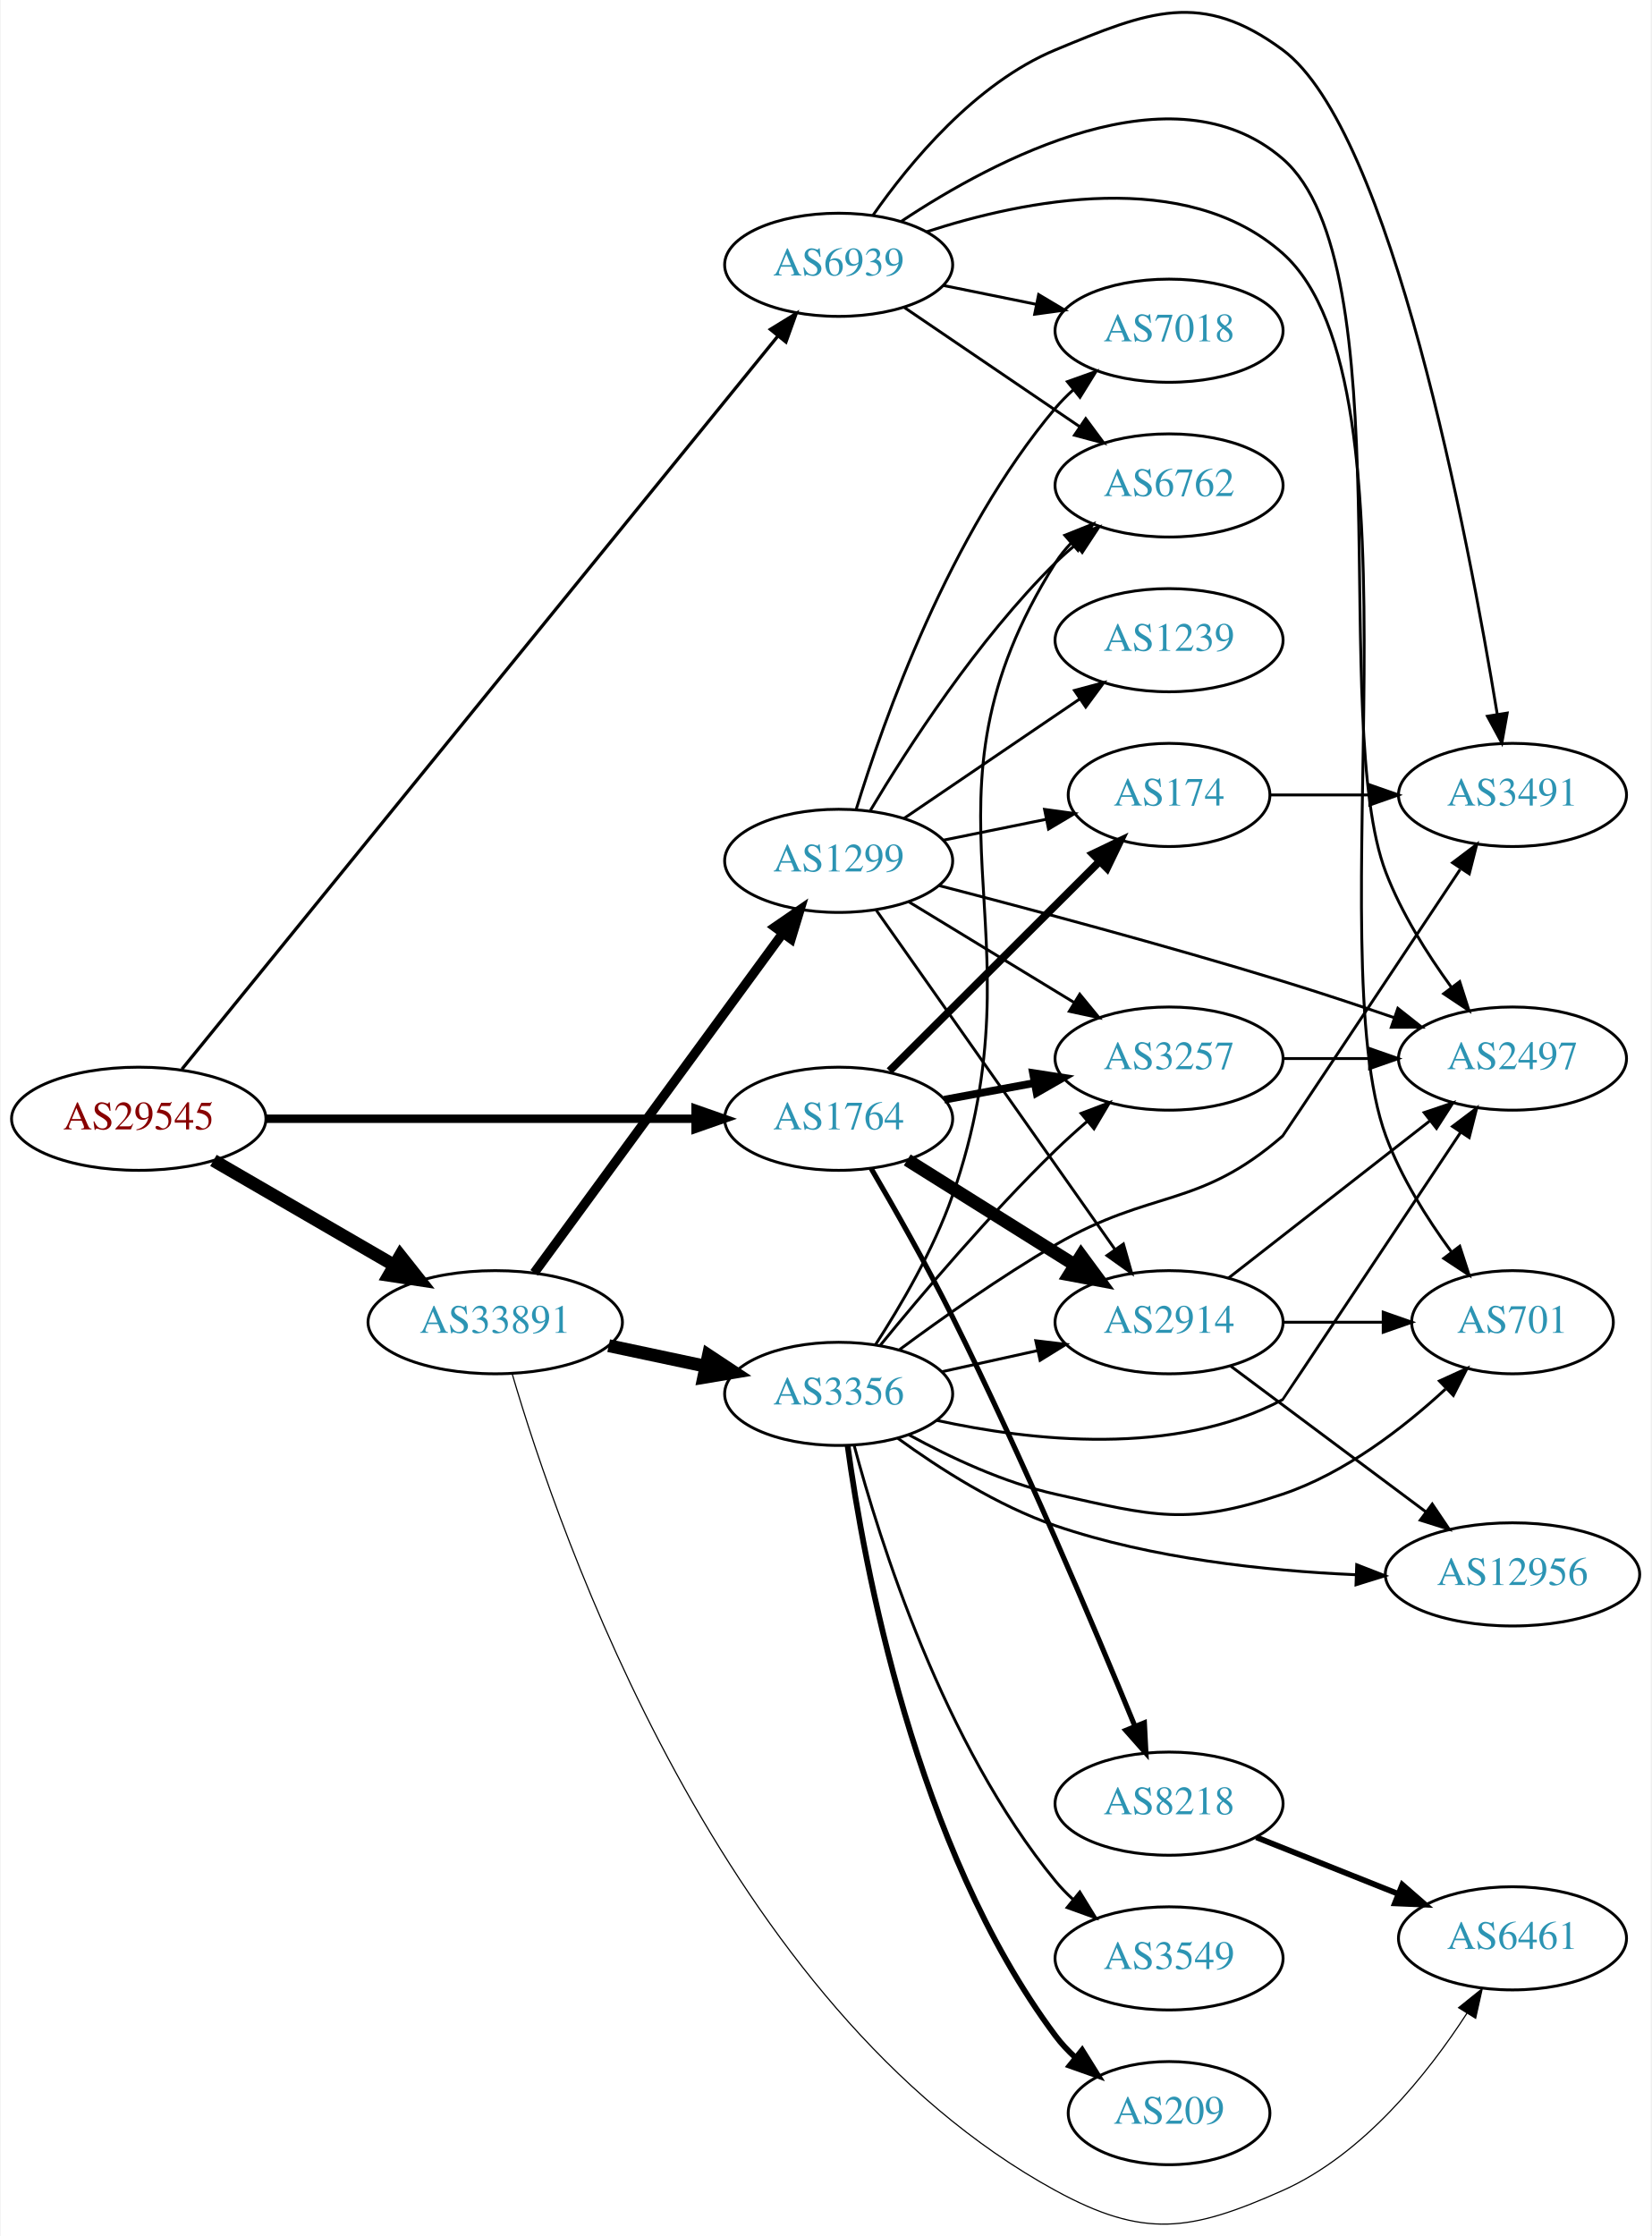
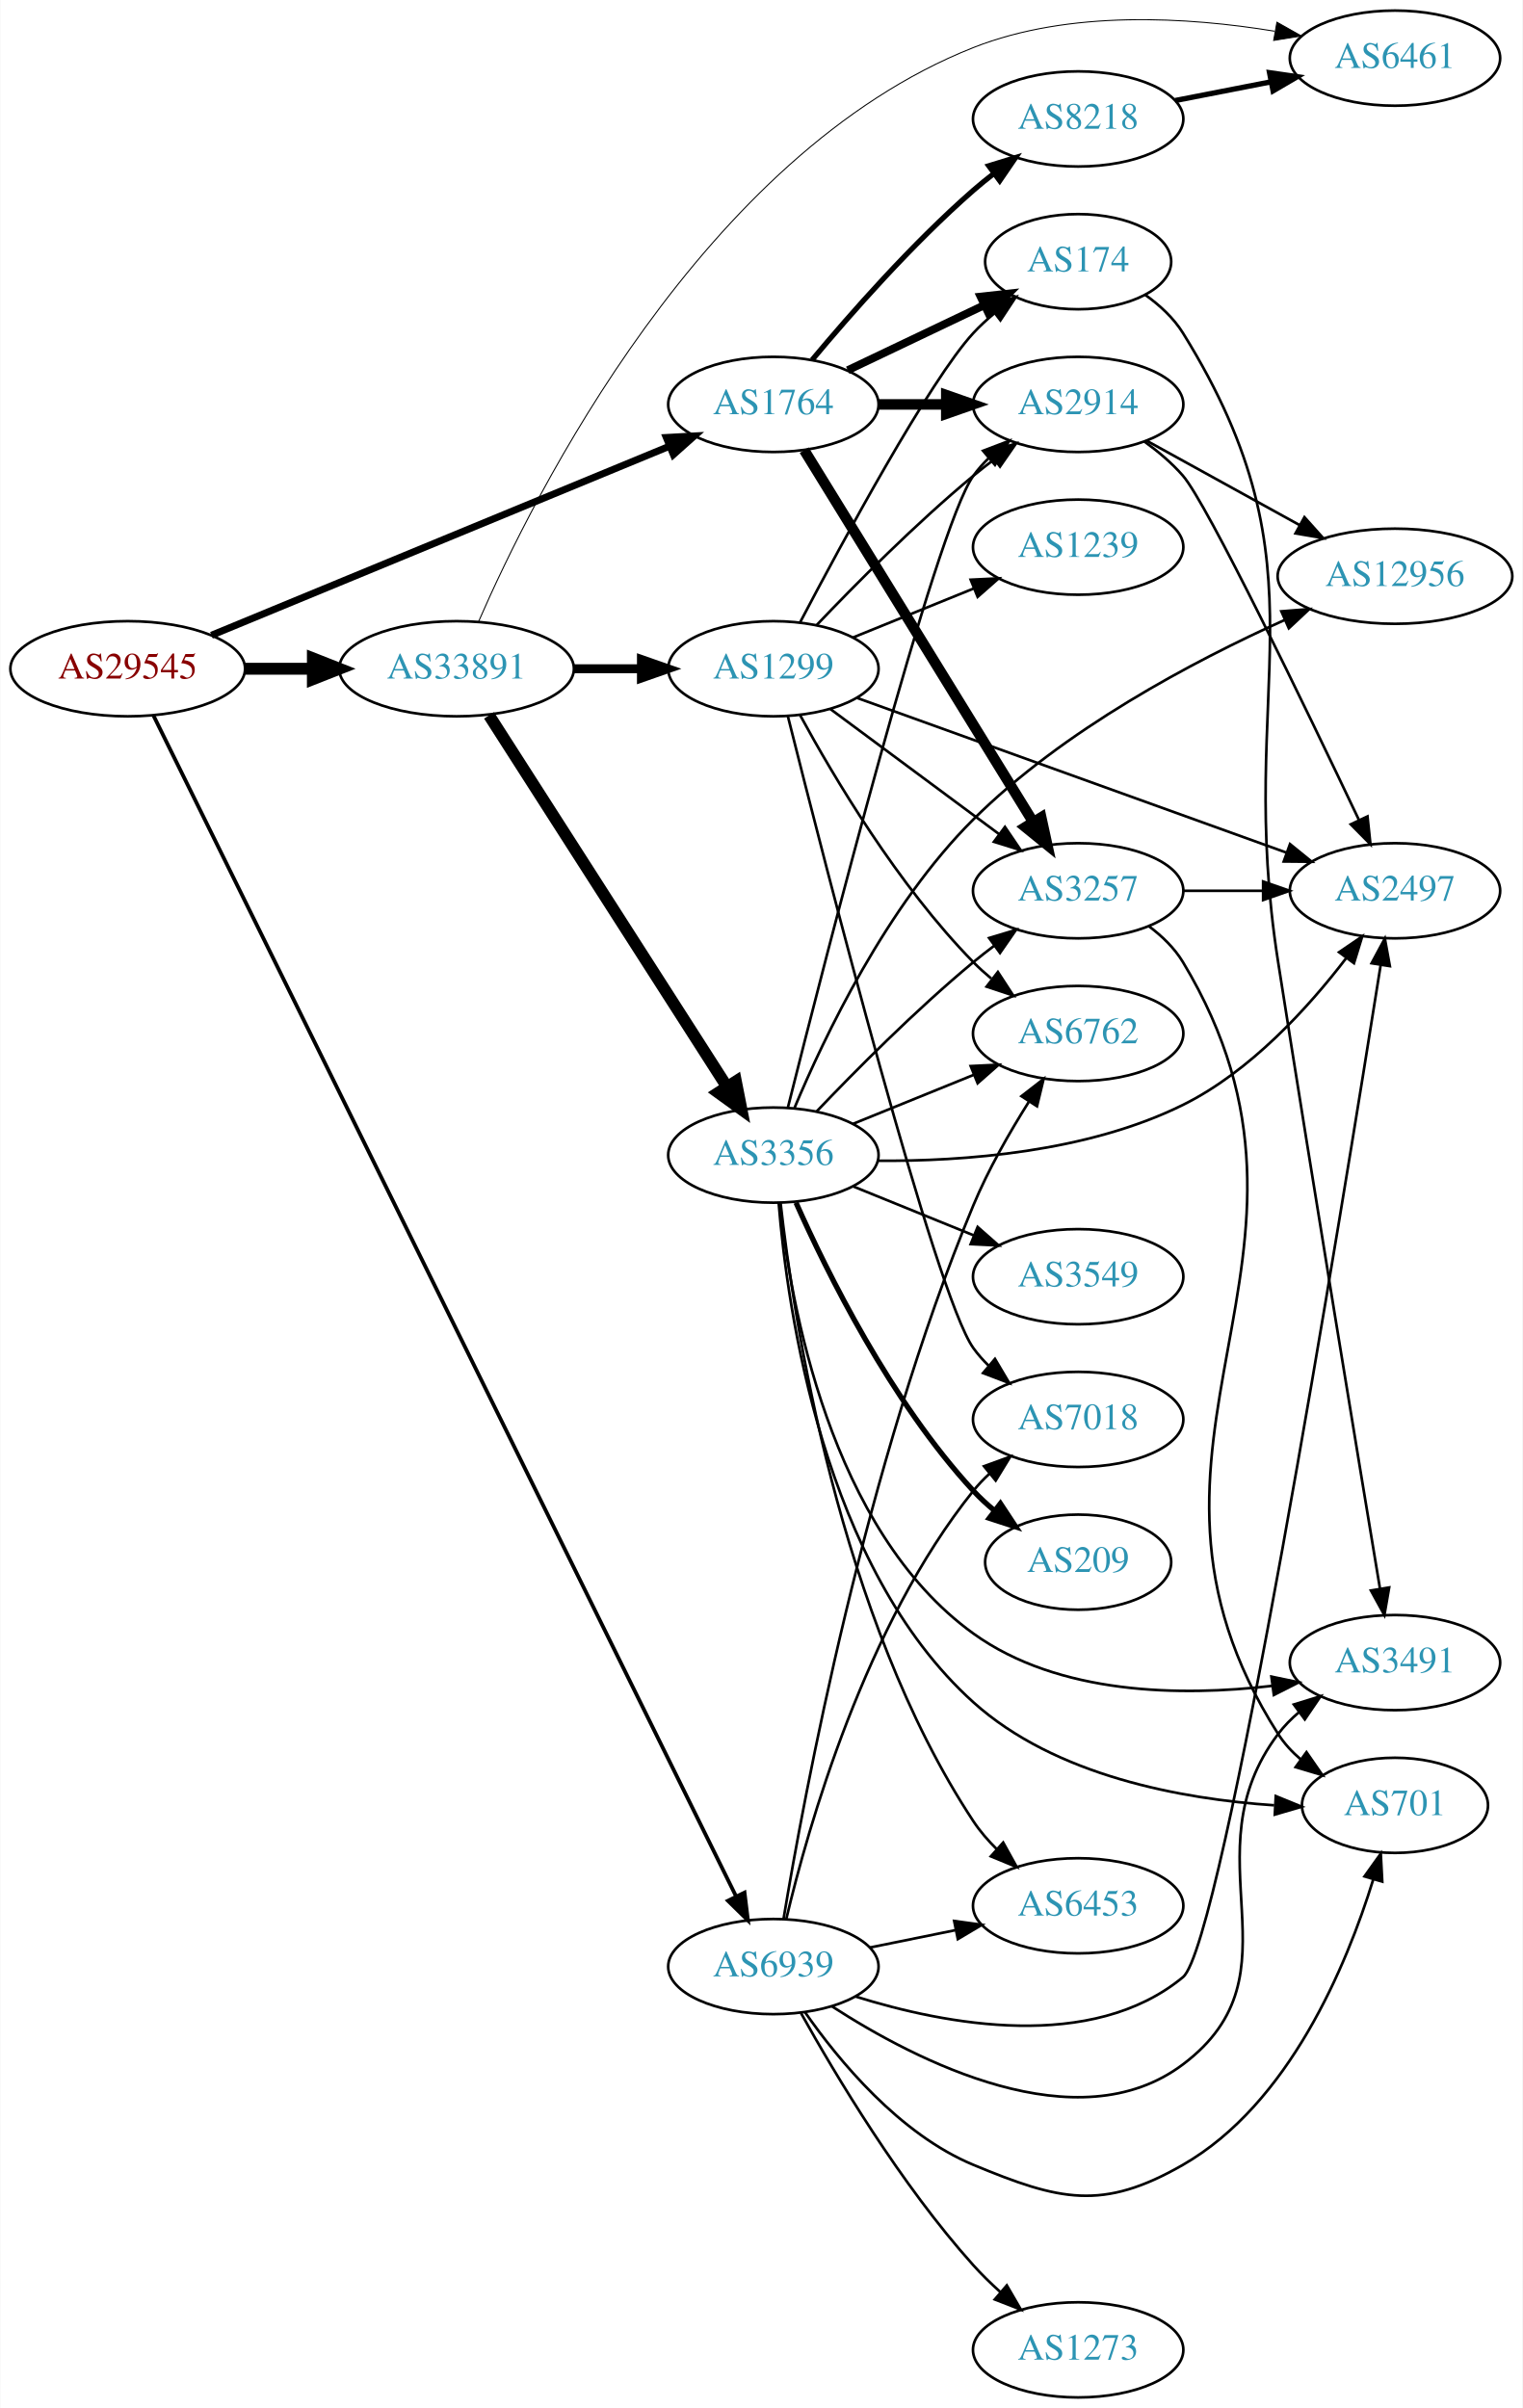
- <svg xmlns="http://www.w3.org/2000/svg" xmlns:xlink="http://www.w3.org/1999/xlink" width="576pt" height="780pt" viewBox="0.00 0.00 575.76 780.28">
-   <g id="graph0" class="graph" transform="scale(1 1) rotate(0) translate(4 776.277)">
-     <polygon fill="white" stroke="none" points="-4,4 -4,-776.277 571.762,-776.277 571.762,4 -4,4" />
+ <svg xmlns="http://www.w3.org/2000/svg" xmlns:xlink="http://www.w3.org/1999/xlink" width="576pt" height="911pt" viewBox="0.00 0.00 575.76 911.00">
+   <g id="graph0" class="graph" transform="scale(1 1) rotate(0) translate(4 907)">
+     <polygon fill="white" stroke="none" points="-4,4 -4,-907 571.762,-907 571.762,4 -4,4" />
    <g id="node1" class="node">
      <g id="a_node1">
        <a xlink:href="/asn/29545" xlink:title="AS29545 ~ Ringstrasse 5 [AT]">
-           <ellipse fill="#ffffff" stroke="black" cx="44.196" cy="-385.873" rx="44.393" ry="18" />
-           <text text-anchor="middle" x="44.196" y="-382.173" font-family="Times,serif" font-size="14.00" fill="#880000">AS29545</text>
+           <ellipse fill="#ffffff" stroke="black" cx="44.196" cy="-654" rx="44.393" ry="18" />
+           <text text-anchor="middle" x="44.196" y="-650.3" font-family="Times,serif" font-size="14.00" fill="#880000">AS29545</text>
        </a>
      </g>
    </g>
    <g id="node2" class="node">
      <g id="a_node2">
        <a xlink:href="/asn/1764" xlink:title="AS1764 ~ NEXTLAYER-AS [AT]">
-           <ellipse fill="#ffffff" stroke="black" cx="288.431" cy="-385.873" rx="39.794" ry="18" />
-           <text text-anchor="middle" x="288.431" y="-382.173" font-family="Times,serif" font-size="14.00" fill="#2c94b3">AS1764</text>
+           <ellipse fill="#ffffff" stroke="black" cx="288.431" cy="-754" rx="39.794" ry="18" />
+           <text text-anchor="middle" x="288.431" y="-750.3" font-family="Times,serif" font-size="14.00" fill="#2c94b3">AS1764</text>
        </a>
      </g>
    </g>
    <g id="edge1" class="edge">
-       <path fill="none" stroke="black" stroke-width="2.925" d="M88.503,-385.873C130.582,-385.873 194.39,-385.873 238.335,-385.873" />
-       <polygon fill="black" stroke="black" stroke-width="2.925" points="238.499,-389.374 248.499,-385.873 238.499,-382.374 238.499,-389.374" />
+       <path fill="none" stroke="black" stroke-width="2.659" d="M75.875,-666.665C119.943,-684.857 201.123,-718.37 249.09,-738.172" />
+       <polygon fill="black" stroke="black" stroke-width="2.659" points="247.93,-741.479 258.509,-742.06 250.601,-735.009 247.93,-741.479" />
    </g>
    <g id="node3" class="node">
      <g id="a_node3">
        <a xlink:href="/asn/33891" xlink:title="AS33891 ~ CORE-BACKBONE GMBH GLOBAL NETWORK [DE]">
-           <ellipse fill="#ffffff" stroke="black" cx="168.588" cy="-314.873" rx="44.393" ry="18" />
-           <text text-anchor="middle" x="168.588" y="-311.173" font-family="Times,serif" font-size="14.00" fill="#2c94b3">AS33891</text>
+           <ellipse fill="#ffffff" stroke="black" cx="168.588" cy="-654" rx="44.393" ry="18" />
+           <text text-anchor="middle" x="168.588" y="-650.3" font-family="Times,serif" font-size="14.00" fill="#2c94b3">AS33891</text>
        </a>
      </g>
    </g>
    <g id="edge2" class="edge">
-       <path fill="none" stroke="black" stroke-width="4.5" d="M70.259,-371.334C88.454,-360.78 113.287,-346.374 133.315,-334.755" />
-       <polygon fill="black" stroke="black" stroke-width="4.5" points="135.464,-338.061 142.138,-329.637 131.512,-331.249 135.464,-338.061" />
+       <path fill="none" stroke="black" stroke-width="4.5" d="M88.692,-654C96.898,-654 105.569,-654 114.041,-654" />
+       <polygon fill="black" stroke="black" stroke-width="4.5" points="114.233,-657.938 124.233,-654 114.233,-650.063 114.233,-657.938" />
    </g>
    <g id="node4" class="node">
      <g id="a_node4">
        <a xlink:href="/asn/6939" xlink:title="AS6939 ~ Hurricane Electric LLC [US]">
-           <ellipse fill="#ffffff" stroke="black" cx="288.431" cy="-683.873" rx="39.794" ry="18" />
-           <text text-anchor="middle" x="288.431" y="-680.173" font-family="Times,serif" font-size="14.00" fill="#2c94b3">AS6939</text>
+           <ellipse fill="#ffffff" stroke="black" cx="288.431" cy="-163" rx="39.794" ry="18" />
+           <text text-anchor="middle" x="288.431" y="-159.3" font-family="Times,serif" font-size="14.00" fill="#2c94b3">AS6939</text>
        </a>
      </g>
    </g>
    <g id="edge3" class="edge">
-       <path fill="none" stroke="black" stroke-width="1.125" d="M59.267,-403.183C100.169,-453.502 219.169,-599.897 267.087,-658.846" />
-       <polygon fill="black" stroke="black" stroke-width="1.125" points="264.6,-661.335 273.623,-666.887 270.031,-656.92 264.6,-661.335" />
+       <path fill="none" stroke="black" stroke-width="1.432" d="M53.96,-636.235C90.464,-562.244 230.557,-278.281 274.302,-189.611" />
+       <polygon fill="black" stroke="black" stroke-width="1.432" points="277.519,-191.001 278.805,-180.484 271.242,-187.904 277.519,-191.001" />
    </g>
    <g id="node5" class="node">
      <g id="a_node5">
-         <a xlink:href="/asn/174" xlink:title="AS174 ~ Cogent Communications [US]">
-           <ellipse fill="#ffffff" stroke="black" cx="403.724" cy="-498.873" rx="35.194" ry="18" />
-           <text text-anchor="middle" x="403.724" y="-495.173" font-family="Times,serif" font-size="14.00" fill="#2c94b3">AS174</text>
+         <a xlink:href="/asn/3257" xlink:title="AS3257 ~ GTT [DE]">
+           <ellipse fill="#ffffff" stroke="black" cx="403.724" cy="-570" rx="39.794" ry="18" />
+           <text text-anchor="middle" x="403.724" y="-566.3" font-family="Times,serif" font-size="14.00" fill="#2c94b3">AS3257</text>
        </a>
      </g>
    </g>
    <g id="edge4" class="edge">
-       <path fill="none" stroke="black" stroke-width="2.7" d="M306.148,-402.547C325.529,-421.878 357.598,-453.864 379.419,-475.629" />
-       <polygon fill="black" stroke="black" stroke-width="2.7" points="377.12,-478.279 386.672,-482.863 382.063,-473.323 377.12,-478.279" />
+       <path fill="none" stroke="black" stroke-width="4" d="M300.089,-736.69C319.995,-704.361 362.931,-634.628 386.47,-596.397" />
+       <polygon fill="black" stroke="black" stroke-width="4" points="389.748,-597.749 392.011,-587.398 383.788,-594.079 389.748,-597.749" />
    </g>
    <g id="node6" class="node">
      <g id="a_node6">
-         <a xlink:href="/asn/2914" xlink:title="AS2914 ~ NTT America, Inc. [US]">
-           <ellipse fill="#ffffff" stroke="black" cx="403.724" cy="-314.873" rx="39.794" ry="18" />
-           <text text-anchor="middle" x="403.724" y="-311.173" font-family="Times,serif" font-size="14.00" fill="#2c94b3">AS2914</text>
+         <a xlink:href="/asn/174" xlink:title="AS174 ~ Cogent Communications [US]">
+           <ellipse fill="#ffffff" stroke="black" cx="403.724" cy="-808" rx="35.194" ry="18" />
+           <text text-anchor="middle" x="403.724" y="-804.3" font-family="Times,serif" font-size="14.00" fill="#2c94b3">AS174</text>
        </a>
      </g>
    </g>
    <g id="edge5" class="edge">
-       <path fill="none" stroke="black" stroke-width="4.5" d="M312.357,-371.506C329.138,-360.989 352.126,-346.583 370.716,-334.933" />
-       <polygon fill="black" stroke="black" stroke-width="4.5" points="373.06,-338.11 379.442,-329.464 368.878,-331.438 373.06,-338.11" />
+       <path fill="none" stroke="black" stroke-width="3" d="M316.567,-766.934C331.999,-774.29 351.485,-783.577 368.02,-791.459" />
+       <polygon fill="black" stroke="black" stroke-width="3" points="366.828,-794.768 377.361,-795.911 369.84,-788.449 366.828,-794.768" />
    </g>
    <g id="node7" class="node">
      <g id="a_node7">
-         <a xlink:href="/asn/8218" xlink:title="AS8218 ~ legacy Neotelecoms [FR]">
-           <ellipse fill="#ffffff" stroke="black" cx="403.724" cy="-146.873" rx="39.794" ry="18" />
-           <text text-anchor="middle" x="403.724" y="-143.173" font-family="Times,serif" font-size="14.00" fill="#2c94b3">AS8218</text>
+         <a xlink:href="/asn/2914" xlink:title="AS2914 ~ NTT America, Inc. [US]">
+           <ellipse fill="#ffffff" stroke="black" cx="403.724" cy="-754" rx="39.794" ry="18" />
+           <text text-anchor="middle" x="403.724" y="-750.3" font-family="Times,serif" font-size="14.00" fill="#2c94b3">AS2914</text>
        </a>
      </g>
    </g>
    <g id="edge6" class="edge">
-       <path fill="none" stroke="black" stroke-width="1.8" d="M299.754,-368.541C307.826,-354.736 319.139,-334.817 328.077,-316.873 352.694,-267.455 377.786,-208.064 391.697,-174.168" />
-       <polygon fill="black" stroke="black" stroke-width="1.8" points="395.103,-175.087 395.643,-164.506 388.622,-172.441 395.103,-175.087" />
+       <path fill="none" stroke="black" stroke-width="4" d="M328.103,-754C336.306,-754 345.07,-754 353.602,-754" />
+       <polygon fill="black" stroke="black" stroke-width="4" points="353.841,-757.5 363.841,-754 353.841,-750.5 353.841,-757.5" />
    </g>
    <g id="node8" class="node">
      <g id="a_node8">
-         <a xlink:href="/asn/3257" xlink:title="AS3257 ~ GTT [DE]">
-           <ellipse fill="#ffffff" stroke="black" cx="403.724" cy="-406.873" rx="39.794" ry="18" />
-           <text text-anchor="middle" x="403.724" y="-403.173" font-family="Times,serif" font-size="14.00" fill="#2c94b3">AS3257</text>
+         <a xlink:href="/asn/8218" xlink:title="AS8218 ~ legacy Neotelecoms [FR]">
+           <ellipse fill="#ffffff" stroke="black" cx="403.724" cy="-862" rx="39.794" ry="18" />
+           <text text-anchor="middle" x="403.724" y="-858.3" font-family="Times,serif" font-size="14.00" fill="#2c94b3">AS8218</text>
        </a>
      </g>
    </g>
    <g id="edge7" class="edge">
-       <path fill="none" stroke="black" stroke-width="2.7" d="M325.277,-392.518C335.299,-394.376 346.33,-396.42 356.846,-398.37" />
-       <polygon fill="black" stroke="black" stroke-width="2.7" points="356.251,-401.819 366.721,-400.2 357.527,-394.936 356.251,-401.819" />
+       <path fill="none" stroke="black" stroke-width="2" d="M303.061,-770.817C317.343,-787.929 340.89,-814.745 364.077,-835 366.543,-837.154 369.182,-839.294 371.879,-841.372" />
+       <polygon fill="black" stroke="black" stroke-width="2" points="369.904,-844.264 380.033,-847.37 374.052,-838.625 369.904,-844.264" />
    </g>
    <g id="node13" class="node">
      <g id="a_node13">
        <a xlink:href="/asn/6461" xlink:title="AS6461 ~ Zayo Bandwidth [US]">
-           <ellipse fill="#ffffff" stroke="black" cx="523.566" cy="-99.873" rx="39.794" ry="18" />
-           <text text-anchor="middle" x="523.566" y="-96.173" font-family="Times,serif" font-size="14.00" fill="#2c94b3">AS6461</text>
+           <ellipse fill="#ffffff" stroke="black" cx="523.566" cy="-885" rx="39.794" ry="18" />
+           <text text-anchor="middle" x="523.566" y="-881.3" font-family="Times,serif" font-size="14.00" fill="#2c94b3">AS6461</text>
        </a>
      </g>
    </g>
    <g id="edge16" class="edge">
-       <path fill="none" stroke="black" stroke-width="0.409" d="M174.543,-296.729C190.724,-241.51 247.787,-75.415 364.077,-11.873 395.003,5.024 411.177,2.464 443.37,-11.873 471.628,-24.459 494.032,-52.661 507.699,-73.768" />
-       <polygon fill="black" stroke="black" stroke-width="0.409" points="504.76,-75.669 513.013,-82.313 510.704,-71.973 504.76,-75.669" />
+       <path fill="none" stroke="black" stroke-width="0.375" d="M176.881,-671.759C197.577,-719.304 261.88,-848.61 364.077,-889 400.456,-903.378 445.289,-900.559 477.977,-895.206" />
+       <polygon fill="black" stroke="black" stroke-width="0.375" points="478.906,-898.596 488.138,-893.397 477.679,-891.704 478.906,-898.596" />
    </g>
    <g id="node14" class="node">
      <g id="a_node14">
-         <a xlink:href="/asn/3356" xlink:title="AS3356 ~ Level 3 Parent, LLC [US]">
-           <ellipse fill="#ffffff" stroke="black" cx="288.431" cy="-289.873" rx="39.794" ry="18" />
-           <text text-anchor="middle" x="288.431" y="-286.173" font-family="Times,serif" font-size="14.00" fill="#2c94b3">AS3356</text>
+         <a xlink:href="/asn/1299" xlink:title="AS1299 ~ Telia Carrier [EU]">
+           <ellipse fill="#ffffff" stroke="black" cx="288.431" cy="-654" rx="39.794" ry="18" />
+           <text text-anchor="middle" x="288.431" y="-650.3" font-family="Times,serif" font-size="14.00" fill="#2c94b3">AS1299</text>
        </a>
      </g>
    </g>
    <g id="edge14" class="edge">
-       <path fill="none" stroke="black" stroke-width="4.5" d="M208.174,-306.688C218.967,-304.398 230.797,-301.888 241.948,-299.522" />
-       <polygon fill="black" stroke="black" stroke-width="4.5" points="242.984,-303.328 251.949,-297.401 241.35,-295.624 242.984,-303.328" />
+       <path fill="none" stroke="black" stroke-width="3.375" d="M212.799,-654C221.112,-654 229.875,-654 238.357,-654" />
+       <polygon fill="black" stroke="black" stroke-width="3.375" points="238.516,-657.5 248.516,-654 238.516,-650.5 238.516,-657.5" />
    </g>
    <g id="node15" class="node">
      <g id="a_node15">
-         <a xlink:href="/asn/1299" xlink:title="AS1299 ~ Telia Carrier [EU]">
-           <ellipse fill="#ffffff" stroke="black" cx="288.431" cy="-475.873" rx="39.794" ry="18" />
-           <text text-anchor="middle" x="288.431" y="-472.173" font-family="Times,serif" font-size="14.00" fill="#2c94b3">AS1299</text>
+         <a xlink:href="/asn/3356" xlink:title="AS3356 ~ Level 3 Parent, LLC [US]">
+           <ellipse fill="#ffffff" stroke="black" cx="288.431" cy="-470" rx="39.794" ry="18" />
+           <text text-anchor="middle" x="288.431" y="-466.3" font-family="Times,serif" font-size="14.00" fill="#2c94b3">AS3356</text>
        </a>
      </g>
    </g>
    <g id="edge15" class="edge">
-       <path fill="none" stroke="black" stroke-width="3.273" d="M182.199,-332.103C203.02,-360.549 244.683,-417.469 268.871,-450.517" />
-       <polygon fill="black" stroke="black" stroke-width="3.273" points="266.18,-452.765 274.91,-458.768 271.828,-448.631 266.18,-452.765" />
+       <path fill="none" stroke="black" stroke-width="4.5" d="M180.887,-636.357C201.794,-603.714 246.59,-533.768 270.907,-495.8" />
+       <polygon fill="black" stroke="black" stroke-width="4.5" points="274.26,-497.865 276.338,-487.321 267.629,-493.618 274.26,-497.865" />
    </g>
    <g id="node9" class="node">
      <g id="a_node9">
        <a xlink:href="/asn/3491" xlink:title="AS3491 ~ PCCW Global, Inc. [US]">
-           <ellipse fill="#ffffff" stroke="black" cx="523.566" cy="-498.873" rx="39.794" ry="18" />
-           <text text-anchor="middle" x="523.566" y="-495.173" font-family="Times,serif" font-size="14.00" fill="#2c94b3">AS3491</text>
-         </a>
-       </g>
-     </g>
-     <g id="edge33" class="edge">
-       <path fill="none" stroke="black" d="M300.411,-701.157C313.168,-719.447 336.086,-747.24 364.077,-758.873 396.62,-772.398 415.052,-779.85 443.37,-758.873 481.196,-730.854 508.167,-588.578 518.226,-527.164" />
-       <polygon fill="black" stroke="black" points="521.726,-527.447 519.854,-517.018 514.814,-526.338 521.726,-527.447" />
-     </g>
-     <g id="node10" class="node">
-       <g id="a_node10">
-         <a xlink:href="/asn/701" xlink:title="AS701 ~ UUNET [US]">
-           <ellipse fill="#ffffff" stroke="black" cx="523.566" cy="-314.873" rx="35.194" ry="18" />
-           <text text-anchor="middle" x="523.566" y="-311.173" font-family="Times,serif" font-size="14.00" fill="#2c94b3">AS701</text>
-         </a>
-       </g>
-     </g>
-     <g id="edge35" class="edge">
-       <path fill="none" stroke="black" d="M318.989,-695.352C353.342,-706.546 409.619,-717.91 443.37,-687.873 494.848,-642.062 455.647,-444.572 479.37,-379.873 484.648,-365.479 493.7,-351.11 502.158,-339.556" />
-       <polygon fill="black" stroke="black" points="505.16,-341.391 508.438,-331.316 499.593,-337.148 505.16,-341.391" />
+           <ellipse fill="#ffffff" stroke="black" cx="523.566" cy="-278" rx="39.794" ry="18" />
+           <text text-anchor="middle" x="523.566" y="-274.3" font-family="Times,serif" font-size="14.00" fill="#2c94b3">AS3491</text>
+         </a>
+       </g>
+     </g>
+     <g id="edge37" class="edge">
+       <path fill="none" stroke="black" d="M310.563,-147.972C342.457,-127.309 403.4,-95.917 443.37,-126 489.562,-160.766 444.553,-204.846 479.37,-251 481.634,-254.001 484.336,-256.749 487.27,-259.246" />
+       <polygon fill="black" stroke="black" points="485.307,-262.148 495.43,-265.271 489.464,-256.516 485.307,-262.148" />
    </g>
    <g id="node11" class="node">
      <g id="a_node11">
        <a xlink:href="/asn/2497" xlink:title="AS2497 ~ Internet Initiative Japan Inc. [JP]">
-           <ellipse fill="#ffffff" stroke="black" cx="523.566" cy="-406.873" rx="39.794" ry="18" />
-           <text text-anchor="middle" x="523.566" y="-403.173" font-family="Times,serif" font-size="14.00" fill="#2c94b3">AS2497</text>
+           <ellipse fill="#ffffff" stroke="black" cx="523.566" cy="-570" rx="39.794" ry="18" />
+           <text text-anchor="middle" x="523.566" y="-566.3" font-family="Times,serif" font-size="14.00" fill="#2c94b3">AS2497</text>
+         </a>
+       </g>
+     </g>
+     <g id="edge38" class="edge">
+       <path fill="none" stroke="black" d="M319.523,-151.674C353.593,-140.999 408.84,-130.488 443.37,-159 458.38,-171.393 503.752,-451.018 518.139,-541.81" />
+       <polygon fill="black" stroke="black" points="514.718,-542.584 519.736,-551.915 521.633,-541.491 514.718,-542.584" />
+     </g>
+     <g id="node12" class="node">
+       <g id="a_node12">
+         <a xlink:href="/asn/701" xlink:title="AS701 ~ UUNET [US]">
+           <ellipse fill="#ffffff" stroke="black" cx="523.566" cy="-224" rx="35.194" ry="18" />
+           <text text-anchor="middle" x="523.566" y="-220.3" font-family="Times,serif" font-size="14.00" fill="#2c94b3">AS701</text>
        </a>
      </g>
    </g>
    <g id="edge34" class="edge">
-       <path fill="none" stroke="black" d="M310.302,-699.039C342.679,-720.563 405.239,-753.888 443.37,-720.873 485.638,-684.278 459.41,-524.098 479.37,-471.873 484.805,-457.653 493.791,-443.394 502.163,-431.869" />
-       <polygon fill="black" stroke="black" points="505.146,-433.726 508.376,-423.636 499.559,-429.509 505.146,-433.726" />
+       <path fill="none" stroke="black" d="M300.411,-145.717C313.168,-127.427 336.086,-99.633 364.077,-88 396.62,-74.475 412.818,-70.436 443.37,-88 483.554,-111.1 505.258,-163.305 515.328,-195.898" />
+       <polygon fill="black" stroke="black" points="512.036,-197.111 518.198,-205.729 518.756,-195.149 512.036,-197.111" />
    </g>
    <g id="node16" class="node">
      <g id="a_node16">
        <a xlink:href="/asn/6762" xlink:title="AS6762 ~ TELECOM ITALIA SPARKLE S.p.A. [IT]">
-           <ellipse fill="#ffffff" stroke="black" cx="403.724" cy="-606.873" rx="39.794" ry="18" />
-           <text text-anchor="middle" x="403.724" y="-603.173" font-family="Times,serif" font-size="14.00" fill="#2c94b3">AS6762</text>
-         </a>
-       </g>
-     </g>
-     <g id="edge37" class="edge">
-       <path fill="none" stroke="black" d="M311.275,-669.027C328.672,-657.203 353.22,-640.519 372.502,-627.414" />
-       <polygon fill="black" stroke="black" points="374.644,-630.19 380.947,-621.674 370.709,-624.401 374.644,-630.19" />
-     </g>
-     <g id="node19" class="node">
-       <g id="a_node19">
-         <a xlink:href="/asn/7018" xlink:title="AS7018 ~ AT&amp;T Services, Inc. [US]">
-           <ellipse fill="#ffffff" stroke="black" cx="403.724" cy="-660.873" rx="39.794" ry="18" />
-           <text text-anchor="middle" x="403.724" y="-657.173" font-family="Times,serif" font-size="14.00" fill="#2c94b3">AS7018</text>
-         </a>
-       </g>
-     </g>
-     <g id="edge36" class="edge">
-       <path fill="none" stroke="black" d="M324.967,-676.659C335.195,-674.583 346.496,-672.289 357.238,-670.108" />
-       <polygon fill="black" stroke="black" points="358.21,-673.482 367.314,-668.062 356.818,-666.622 358.21,-673.482" />
-     </g>
-     <g id="edge8" class="edge">
-       <path fill="none" stroke="black" d="M439.125,-498.873C449.949,-498.873 462.117,-498.873 473.744,-498.873" />
-       <polygon fill="black" stroke="black" points="473.775,-502.374 483.775,-498.873 473.775,-495.374 473.775,-502.374" />
-     </g>
-     <g id="edge9" class="edge">
-       <path fill="none" stroke="black" d="M443.636,-314.873C454.723,-314.873 466.883,-314.873 478.265,-314.873" />
-       <polygon fill="black" stroke="black" points="478.447,-318.374 488.447,-314.873 478.447,-311.374 478.447,-318.374" />
-     </g>
-     <g id="edge10" class="edge">
-       <path fill="none" stroke="black" d="M424.448,-330.272C443.652,-345.265 473.022,-368.194 494.627,-385.061" />
-       <polygon fill="black" stroke="black" points="492.742,-388.03 502.778,-391.424 497.049,-382.512 492.742,-388.03" />
-     </g>
-     <g id="node12" class="node">
-       <g id="a_node12">
-         <a xlink:href="/asn/12956" xlink:title="AS12956 ~ TELXIUS [ES]">
-           <ellipse fill="#ffffff" stroke="black" cx="523.566" cy="-226.873" rx="44.393" ry="18" />
-           <text text-anchor="middle" x="523.566" y="-223.173" font-family="Times,serif" font-size="14.00" fill="#2c94b3">AS12956</text>
-         </a>
-       </g>
-     </g>
-     <g id="edge11" class="edge">
-       <path fill="none" stroke="black" d="M425.25,-299.545C444.112,-285.46 472.271,-264.432 493.453,-248.614" />
-       <polygon fill="black" stroke="black" points="495.563,-251.407 501.481,-242.619 491.375,-245.798 495.563,-251.407" />
-     </g>
-     <g id="edge12" class="edge">
-       <path fill="none" stroke="black" stroke-width="2" d="M434.156,-135.135C449.061,-129.19 467.356,-121.893 483.43,-115.483" />
-       <polygon fill="black" stroke="black" stroke-width="2" points="485.109,-118.581 493.1,-111.626 482.515,-112.079 485.109,-118.581" />
-     </g>
-     <g id="edge13" class="edge">
-       <path fill="none" stroke="black" d="M443.636,-406.873C453.19,-406.873 463.539,-406.873 473.502,-406.873" />
-       <polygon fill="black" stroke="black" points="473.695,-410.374 483.695,-406.873 473.694,-403.374 473.695,-410.374" />
-     </g>
-     <g id="edge23" class="edge">
-       <path fill="none" stroke="black" d="M324.347,-297.578C334.9,-299.907 346.639,-302.497 357.751,-304.949" />
-       <polygon fill="black" stroke="black" points="357.209,-308.414 367.728,-307.151 358.717,-301.578 357.209,-308.414" />
-     </g>
-     <g id="edge25" class="edge">
-       <path fill="none" stroke="black" d="M303.002,-306.871C317.425,-324.555 341.256,-352.705 364.077,-374.873 367.565,-378.261 371.368,-381.692 375.185,-384.988" />
-       <polygon fill="black" stroke="black" points="373.031,-387.749 382.939,-391.503 377.534,-382.39 373.031,-387.749" />
-     </g>
-     <g id="edge22" class="edge">
-       <path fill="none" stroke="black" d="M309.753,-305.37C324.44,-316.232 344.973,-330.74 364.077,-341.873 397.841,-361.551 413.868,-354.245 443.37,-379.873 443.632,-380.1 482.051,-437.895 505.276,-472.847" />
-       <polygon fill="black" stroke="black" points="502.65,-475.22 511.1,-481.613 508.481,-471.347 502.65,-475.22" />
-     </g>
-     <g id="edge24" class="edge">
-       <path fill="none" stroke="black" d="M313.01,-275.543C327.241,-267.745 346.055,-258.889 364.077,-254.873 398.475,-247.21 409.965,-243.648 443.37,-254.873 465.03,-262.152 485.48,-277.964 500.172,-291.528" />
-       <polygon fill="black" stroke="black" points="498.074,-294.366 507.713,-298.765 502.921,-289.315 498.074,-294.366" />
-     </g>
-     <g id="edge19" class="edge">
-       <path fill="none" stroke="black" d="M322.542,-280.654C355.282,-273.473 405.792,-267.743 443.37,-287.873 443.523,-287.956 482.313,-346.301 505.542,-381.253" />
-       <polygon fill="black" stroke="black" points="502.629,-383.194 511.079,-389.585 508.46,-379.319 502.629,-383.194" />
-     </g>
-     <g id="edge21" class="edge">
-       <path fill="none" stroke="black" d="M309.1,-274.347C323.478,-263.881 343.913,-250.771 364.077,-243.873 397.718,-232.367 437.51,-228.128 468.807,-226.76" />
-       <polygon fill="black" stroke="black" points="469.203,-230.249 479.074,-226.4 468.957,-223.253 469.203,-230.249" />
-     </g>
-     <g id="edge17" class="edge">
-       <path fill="none" stroke="black" d="M301.225,-306.94C309.986,-320.438 321.513,-340.078 328.077,-358.873 360.891,-452.825 311.112,-495.622 364.077,-579.873 365.629,-582.342 367.498,-584.646 369.564,-586.784" />
-       <polygon fill="black" stroke="black" points="367.341,-589.489 377.183,-593.41 371.934,-584.207 367.341,-589.489" />
+           <ellipse fill="#ffffff" stroke="black" cx="403.724" cy="-516" rx="39.794" ry="18" />
+           <text text-anchor="middle" x="403.724" y="-512.3" font-family="Times,serif" font-size="14.00" fill="#2c94b3">AS6762</text>
+         </a>
+       </g>
+     </g>
+     <g id="edge39" class="edge">
+       <path fill="none" stroke="black" d="M292.287,-181.1C299.975,-227.379 323.33,-353.267 364.077,-451 369.698,-464.482 377.733,-478.522 385.022,-490.089" />
+       <polygon fill="black" stroke="black" points="382.274,-492.286 390.647,-498.778 388.15,-488.481 382.274,-492.286" />
    </g>
    <g id="node17" class="node">
      <g id="a_node17">
-         <a xlink:href="/asn/3549" xlink:title="AS3549 ~ Level 3 Parent, LLC [US]">
-           <ellipse fill="#ffffff" stroke="black" cx="403.724" cy="-92.873" rx="39.794" ry="18" />
-           <text text-anchor="middle" x="403.724" y="-89.173" font-family="Times,serif" font-size="14.00" fill="#2c94b3">AS3549</text>
-         </a>
-       </g>
-     </g>
-     <g id="edge18" class="edge">
-       <path fill="none" stroke="black" d="M293.8,-272.022C302.571,-239.043 324.911,-167.584 364.077,-119.873 365.927,-117.62 368.011,-115.47 370.227,-113.44" />
-       <polygon fill="black" stroke="black" points="372.576,-116.041 378.127,-107.017 368.16,-110.61 372.576,-116.041" />
-     </g>
-     <g id="node18" class="node">
-       <g id="a_node18">
-         <a xlink:href="/asn/209" xlink:title="AS209 ~ CenturyLink Communications, LLC [US]">
-           <ellipse fill="#ffffff" stroke="black" cx="403.724" cy="-38.873" rx="35.194" ry="18" />
-           <text text-anchor="middle" x="403.724" y="-35.173" font-family="Times,serif" font-size="14.00" fill="#2c94b3">AS209</text>
-         </a>
-       </g>
-     </g>
-     <g id="edge20" class="edge">
-       <path fill="none" stroke="black" stroke-width="2" d="M291.543,-271.837C297.059,-231.333 315.03,-131.566 364.077,-65.873 366.085,-63.184 368.441,-60.664 370.982,-58.328" />
-       <polygon fill="black" stroke="black" stroke-width="2" points="373.396,-60.877 378.997,-51.884 369.01,-55.422 373.396,-60.877" />
-     </g>
-     <g id="edge32" class="edge">
-       <path fill="none" stroke="black" d="M324.967,-483.088C336.31,-485.39 348.971,-487.961 360.727,-490.348" />
-       <polygon fill="black" stroke="black" points="360.274,-493.827 370.771,-492.387 361.667,-486.967 360.274,-493.827" />
-     </g>
-     <g id="edge31" class="edge">
-       <path fill="none" stroke="black" d="M301.555,-458.644C321.572,-430.198 361.626,-373.277 384.881,-340.23" />
-       <polygon fill="black" stroke="black" points="387.794,-342.172 390.687,-331.979 382.069,-338.143 387.794,-342.172" />
-     </g>
-     <g id="edge26" class="edge">
-       <path fill="none" stroke="black" d="M312.905,-461.577C329.615,-451.4 352.27,-437.602 370.647,-426.41" />
-       <polygon fill="black" stroke="black" points="372.559,-429.343 379.279,-421.152 368.918,-423.364 372.559,-429.343" />
+         <a xlink:href="/asn/6453" xlink:title="AS6453 ~ TATA COMMUNICATIONS (AMERICA) INC [US]">
+           <ellipse fill="#ffffff" stroke="black" cx="403.724" cy="-186" rx="39.794" ry="18" />
+           <text text-anchor="middle" x="403.724" y="-182.3" font-family="Times,serif" font-size="14.00" fill="#2c94b3">AS6453</text>
+         </a>
+       </g>
+     </g>
+     <g id="edge36" class="edge">
+       <path fill="none" stroke="black" d="M324.967,-170.214C335.195,-172.291 346.496,-174.585 357.238,-176.766" />
+       <polygon fill="black" stroke="black" points="356.818,-180.252 367.314,-178.811 358.21,-173.392 356.818,-180.252" />
+     </g>
+     <g id="node21" class="node">
+       <g id="a_node21">
+         <a xlink:href="/asn/7018" xlink:title="AS7018 ~ AT&amp;T Services, Inc. [US]">
+           <ellipse fill="#ffffff" stroke="black" cx="403.724" cy="-370" rx="39.794" ry="18" />
+           <text text-anchor="middle" x="403.724" y="-366.3" font-family="Times,serif" font-size="14.00" fill="#2c94b3">AS7018</text>
+         </a>
+       </g>
+     </g>
+     <g id="edge40" class="edge">
+       <path fill="none" stroke="black" d="M293.336,-181.092C301.517,-215.645 323.171,-292.109 364.077,-343 365.904,-345.273 367.971,-347.436 370.175,-349.475" />
+       <polygon fill="black" stroke="black" points="368.096,-352.296 378.053,-355.917 372.527,-346.877 368.096,-352.296" />
+     </g>
+     <g id="node22" class="node">
+       <g id="a_node22">
+         <a xlink:href="/asn/1273" xlink:title="AS1273 ~ Vodafone Group PLC [EU]">
+           <ellipse fill="#ffffff" stroke="black" cx="403.724" cy="-18" rx="39.794" ry="18" />
+           <text text-anchor="middle" x="403.724" y="-14.3" font-family="Times,serif" font-size="14.00" fill="#2c94b3">AS1273</text>
+         </a>
+       </g>
+     </g>
+     <g id="edge35" class="edge">
+       <path fill="none" stroke="black" d="M298.866,-145.417C311.802,-122.182 336.592,-80.62 364.077,-50 367.172,-46.552 370.649,-43.156 374.216,-39.938" />
+       <polygon fill="black" stroke="black" points="376.733,-42.391 382.054,-33.229 372.181,-37.073 376.733,-42.391" />
+     </g>
+     <g id="edge12" class="edge">
+       <path fill="none" stroke="black" d="M443.636,-570C453.19,-570 463.539,-570 473.502,-570" />
+       <polygon fill="black" stroke="black" points="473.695,-573.5 483.695,-570 473.694,-566.5 473.695,-573.5" />
+     </g>
+     <g id="edge11" class="edge">
+       <path fill="none" stroke="black" d="M430.417,-556.63C435.453,-552.874 440.162,-548.329 443.37,-543 510.804,-430.969 409.093,-361.269 479.37,-251 481.67,-247.392 484.642,-244.184 487.952,-241.353" />
+       <polygon fill="black" stroke="black" points="490.089,-244.127 496.127,-235.421 485.978,-238.461 490.089,-244.127" />
+     </g>
+     <g id="edge8" class="edge">
+       <path fill="none" stroke="black" d="M429.109,-795.439C434.593,-791.522 439.831,-786.702 443.37,-781 499.793,-690.108 462.764,-648.684 479.37,-543 492.958,-456.521 509.856,-354.313 517.895,-305.991" />
+       <polygon fill="black" stroke="black" points="521.372,-306.421 519.562,-295.982 514.467,-305.272 521.372,-306.421" />
+     </g>
+     <g id="node10" class="node">
+       <g id="a_node10">
+         <a xlink:href="/asn/12956" xlink:title="AS12956 ~ TELXIUS [ES]">
+           <ellipse fill="#ffffff" stroke="black" cx="523.566" cy="-689" rx="44.393" ry="18" />
+           <text text-anchor="middle" x="523.566" y="-685.3" font-family="Times,serif" font-size="14.00" fill="#2c94b3">AS12956</text>
+         </a>
+       </g>
+     </g>
+     <g id="edge9" class="edge">
+       <path fill="none" stroke="black" d="M429.715,-740.215C446.553,-730.928 468.998,-718.547 487.603,-708.285" />
+       <polygon fill="black" stroke="black" points="489.32,-711.335 496.386,-703.441 485.939,-705.206 489.32,-711.335" />
+     </g>
+     <g id="edge10" class="edge">
+       <path fill="none" stroke="black" d="M428.729,-739.989C433.968,-736.215 439.189,-731.824 443.37,-727 452.645,-716.299 490.079,-638.634 509.98,-596.697" />
+       <polygon fill="black" stroke="black" points="513.174,-598.131 514.29,-587.595 506.847,-595.135 513.174,-598.131" />
+     </g>
+     <g id="edge13" class="edge">
+       <path fill="none" stroke="black" stroke-width="2" d="M440.4,-868.963C451.832,-871.194 464.654,-873.697 476.707,-876.049" />
+       <polygon fill="black" stroke="black" stroke-width="2" points="476.119,-879.501 486.604,-877.981 477.46,-872.63 476.119,-879.501" />
+     </g>
+     <g id="edge33" class="edge">
+       <path fill="none" stroke="black" d="M309.947,-638.788C327.802,-625.55 353.875,-606.219 373.837,-591.417" />
+       <polygon fill="black" stroke="black" points="376.029,-594.15 381.977,-585.382 371.86,-588.527 376.029,-594.15" />
+     </g>
+     <g id="edge29" class="edge">
+       <path fill="none" stroke="black" d="M298.468,-671.414C314.454,-701.844 347.584,-763.159 364.077,-781 366.484,-783.603 369.182,-786.098 372.005,-788.447" />
+       <polygon fill="black" stroke="black" points="370.074,-791.376 380.15,-794.65 374.315,-785.807 370.074,-791.376" />
+     </g>
+     <g id="edge27" class="edge">
+       <path fill="none" stroke="black" d="M304.736,-670.455C319.349,-685.796 342.305,-708.956 364.077,-727 366.598,-729.089 369.275,-731.184 371.997,-733.233" />
+       <polygon fill="black" stroke="black" points="370.042,-736.139 380.189,-739.187 374.157,-730.477 370.042,-736.139" />
    </g>
    <g id="edge28" class="edge">
-       <path fill="none" stroke="black" d="M323.541,-467.218C354.852,-459.119 402.45,-446.418 443.37,-433.873 456.083,-429.976 469.829,-425.415 482.244,-421.161" />
-       <polygon fill="black" stroke="black" points="483.562,-424.409 491.871,-417.835 481.276,-417.793 483.562,-424.409" />
-     </g>
-     <g id="edge27" class="edge">
-       <path fill="none" stroke="black" d="M299.481,-493.442C312.529,-515.301 336.875,-553.015 364.077,-579.873 366.207,-581.976 368.516,-584.029 370.911,-586.003" />
-       <polygon fill="black" stroke="black" points="369.173,-589.079 379.243,-592.371 373.423,-583.518 369.173,-589.079" />
-     </g>
-     <g id="edge29" class="edge">
-       <path fill="none" stroke="black" d="M294.493,-493.673C304.029,-524.822 327.087,-590.062 364.077,-633.873 365.958,-636.101 368.064,-638.232 370.296,-640.25" />
-       <polygon fill="black" stroke="black" points="368.245,-643.092 378.225,-646.649 372.641,-637.645 368.245,-643.092" />
+       <path fill="none" stroke="black" d="M319.909,-643.018C361.535,-628.02 436.253,-601.099 482.407,-584.47" />
+       <polygon fill="black" stroke="black" points="483.859,-587.667 492.08,-580.984 481.486,-581.081 483.859,-587.667" />
+     </g>
+     <g id="edge30" class="edge">
+       <path fill="none" stroke="black" d="M298.567,-636.402C311.172,-613.217 335.597,-571.992 364.077,-543 366.174,-540.865 368.461,-538.789 370.84,-536.799" />
+       <polygon fill="black" stroke="black" points="373.357,-539.278 379.143,-530.403 369.085,-533.733 373.357,-539.278" />
    </g>
    <g id="node20" class="node">
      <g id="a_node20">
        <a xlink:href="/asn/1239" xlink:title="AS1239 ~ Sprint [US]">
-           <ellipse fill="#ffffff" stroke="black" cx="403.724" cy="-552.873" rx="39.794" ry="18" />
-           <text text-anchor="middle" x="403.724" y="-549.173" font-family="Times,serif" font-size="14.00" fill="#2c94b3">AS1239</text>
-         </a>
-       </g>
-     </g>
-     <g id="edge30" class="edge">
-       <path fill="none" stroke="black" d="M311.275,-490.72C328.672,-502.544 353.22,-519.228 372.502,-532.333" />
-       <polygon fill="black" stroke="black" points="370.709,-535.346 380.947,-538.073 374.644,-529.557 370.709,-535.346" />
+           <ellipse fill="#ffffff" stroke="black" cx="403.724" cy="-700" rx="39.794" ry="18" />
+           <text text-anchor="middle" x="403.724" y="-696.3" font-family="Times,serif" font-size="14.00" fill="#2c94b3">AS1239</text>
+         </a>
+       </g>
+     </g>
+     <g id="edge31" class="edge">
+       <path fill="none" stroke="black" d="M318.607,-665.846C332.482,-671.48 349.259,-678.292 364.169,-684.346" />
+       <polygon fill="black" stroke="black" points="363.065,-687.675 373.647,-688.194 365.698,-681.189 363.065,-687.675" />
+     </g>
+     <g id="edge32" class="edge">
+       <path fill="none" stroke="black" d="M293.919,-635.998C307.757,-580.899 349.699,-417.063 364.077,-397 365.776,-394.63 367.75,-392.397 369.89,-390.308" />
+       <polygon fill="black" stroke="black" points="372.253,-392.894 377.647,-383.775 367.744,-387.54 372.253,-392.894" />
+     </g>
+     <g id="edge18" class="edge">
+       <path fill="none" stroke="black" d="M304.736,-486.455C319.349,-501.796 342.305,-524.956 364.077,-543 366.598,-545.089 369.275,-547.184 371.997,-549.233" />
+       <polygon fill="black" stroke="black" points="370.042,-552.139 380.189,-555.187 374.157,-546.477 370.042,-552.139" />
+     </g>
+     <g id="edge22" class="edge">
+       <path fill="none" stroke="black" d="M293.919,-488.002C307.757,-543.101 349.699,-706.937 364.077,-727 365.776,-729.37 367.75,-731.603 369.89,-733.692" />
+       <polygon fill="black" stroke="black" points="367.744,-736.46 377.647,-740.225 372.253,-731.106 367.744,-736.46" />
+     </g>
+     <g id="edge26" class="edge">
+       <path fill="none" stroke="black" d="M290.841,-451.828C294.833,-414.23 309.752,-328.15 364.077,-289 396.422,-265.69 442.769,-265.197 476.994,-269.185" />
+       <polygon fill="black" stroke="black" points="476.823,-272.693 487.198,-270.546 477.748,-265.755 476.823,-272.693" />
+     </g>
+     <g id="edge23" class="edge">
+       <path fill="none" stroke="black" d="M296.446,-487.909C307.531,-514.386 331.256,-564.356 364.077,-597 398.202,-630.94 447.34,-656.894 481.831,-672.448" />
+       <polygon fill="black" stroke="black" points="480.585,-675.724 491.147,-676.558 483.41,-669.319 480.585,-675.724" />
+     </g>
+     <g id="edge24" class="edge">
+       <path fill="none" stroke="black" d="M327.81,-467.859C360.231,-467.612 407.051,-471.018 443.37,-489 468.895,-501.638 490.885,-525.899 505.172,-544.588" />
+       <polygon fill="black" stroke="black" points="502.422,-546.757 511.178,-552.721 508.053,-542.598 502.422,-546.757" />
+     </g>
+     <g id="edge19" class="edge">
+       <path fill="none" stroke="black" d="M290.432,-451.957C293.674,-411.709 307.294,-314.123 364.077,-263 395.09,-235.079 442.869,-226.376 477.862,-224.019" />
+       <polygon fill="black" stroke="black" points="478.474,-227.492 488.279,-223.478 478.111,-220.502 478.474,-227.492" />
+     </g>
+     <g id="edge17" class="edge">
+       <path fill="none" stroke="black" d="M318.607,-481.846C332.482,-487.48 349.259,-494.292 364.169,-500.346" />
+       <polygon fill="black" stroke="black" points="363.065,-503.675 373.647,-504.194 365.698,-497.189 363.065,-503.675" />
+     </g>
+     <g id="edge20" class="edge">
+       <path fill="none" stroke="black" d="M291.141,-452.008C296.006,-408.463 313.037,-295.296 364.077,-218 366.575,-214.218 369.653,-210.651 372.974,-207.369" />
+       <polygon fill="black" stroke="black" points="375.361,-209.93 380.498,-200.663 370.704,-204.704 375.361,-209.93" />
+     </g>
+     <g id="node18" class="node">
+       <g id="a_node18">
+         <a xlink:href="/asn/3549" xlink:title="AS3549 ~ Level 3 Parent, LLC [US]">
+           <ellipse fill="#ffffff" stroke="black" cx="403.724" cy="-424" rx="39.794" ry="18" />
+           <text text-anchor="middle" x="403.724" y="-420.3" font-family="Times,serif" font-size="14.00" fill="#2c94b3">AS3549</text>
+         </a>
+       </g>
+     </g>
+     <g id="edge21" class="edge">
+       <path fill="none" stroke="black" d="M318.607,-458.154C332.482,-452.52 349.259,-445.708 364.169,-439.654" />
+       <polygon fill="black" stroke="black" points="365.698,-442.811 373.647,-435.806 363.065,-436.325 365.698,-442.811" />
+     </g>
+     <g id="node19" class="node">
+       <g id="a_node19">
+         <a xlink:href="/asn/209" xlink:title="AS209 ~ CenturyLink Communications, LLC [US]">
+           <ellipse fill="#ffffff" stroke="black" cx="403.724" cy="-316" rx="35.194" ry="18" />
+           <text text-anchor="middle" x="403.724" y="-312.3" font-family="Times,serif" font-size="14.00" fill="#2c94b3">AS209</text>
+         </a>
+       </g>
+     </g>
+     <g id="edge25" class="edge">
+       <path fill="none" stroke="black" stroke-width="2" d="M296.999,-452.004C308.618,-425.857 332.827,-376.803 364.077,-343 366.484,-340.397 369.182,-337.902 372.005,-335.553" />
+       <polygon fill="black" stroke="black" stroke-width="2" points="374.315,-338.193 380.15,-329.35 370.074,-332.624 374.315,-338.193" />
    </g>
  </g>
</svg>
